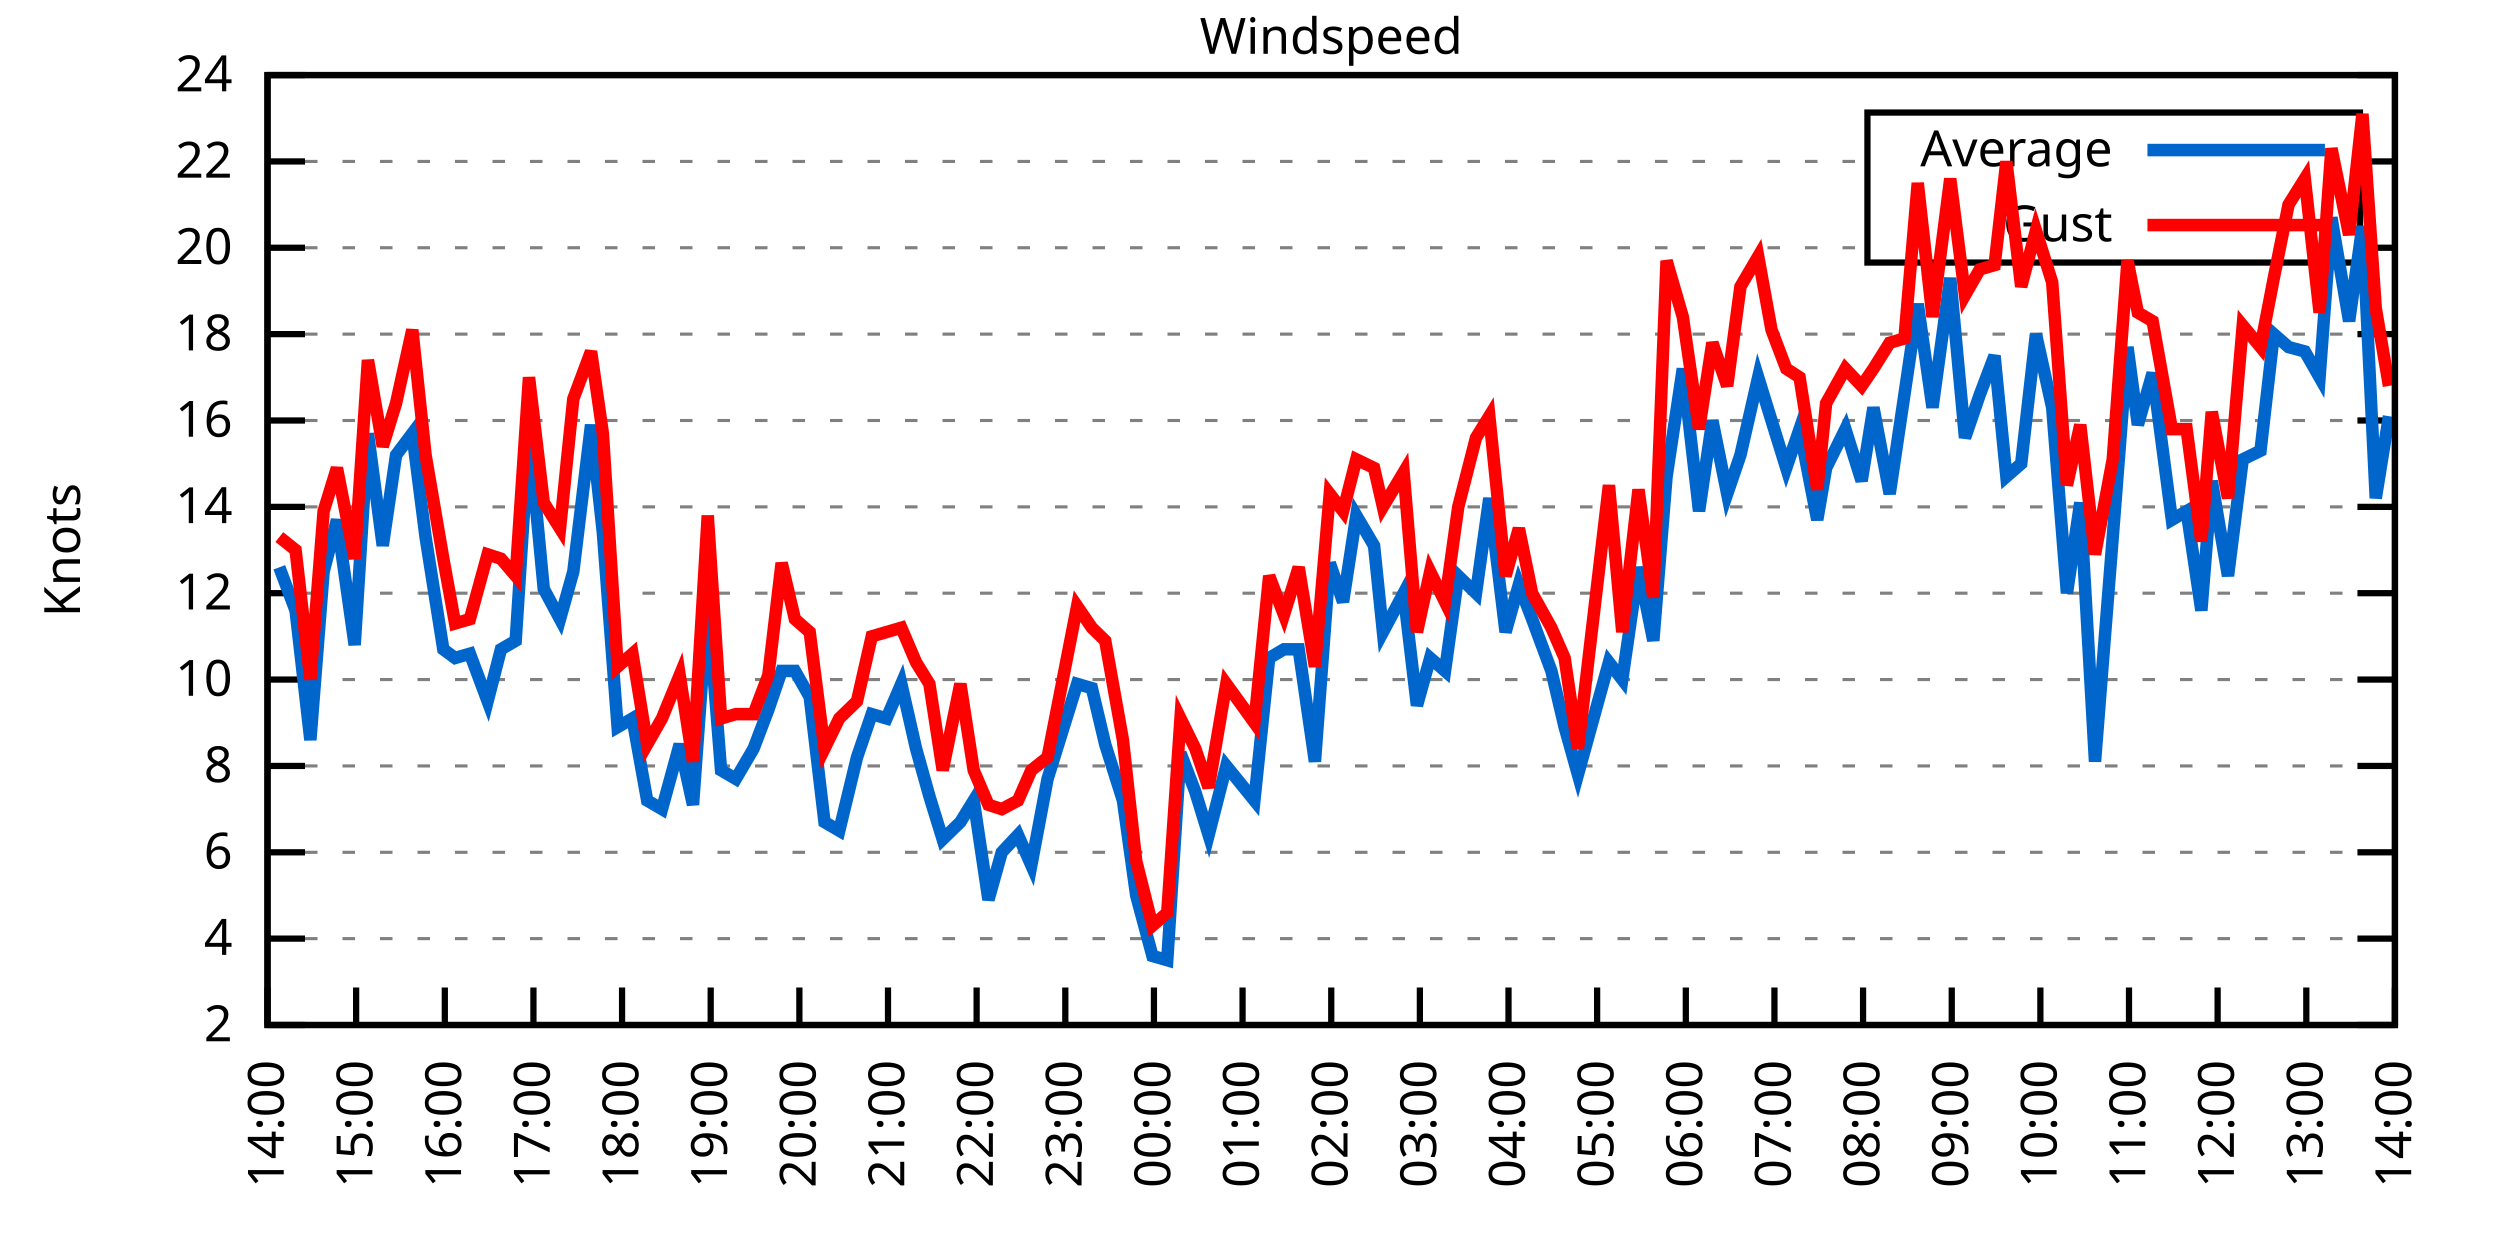
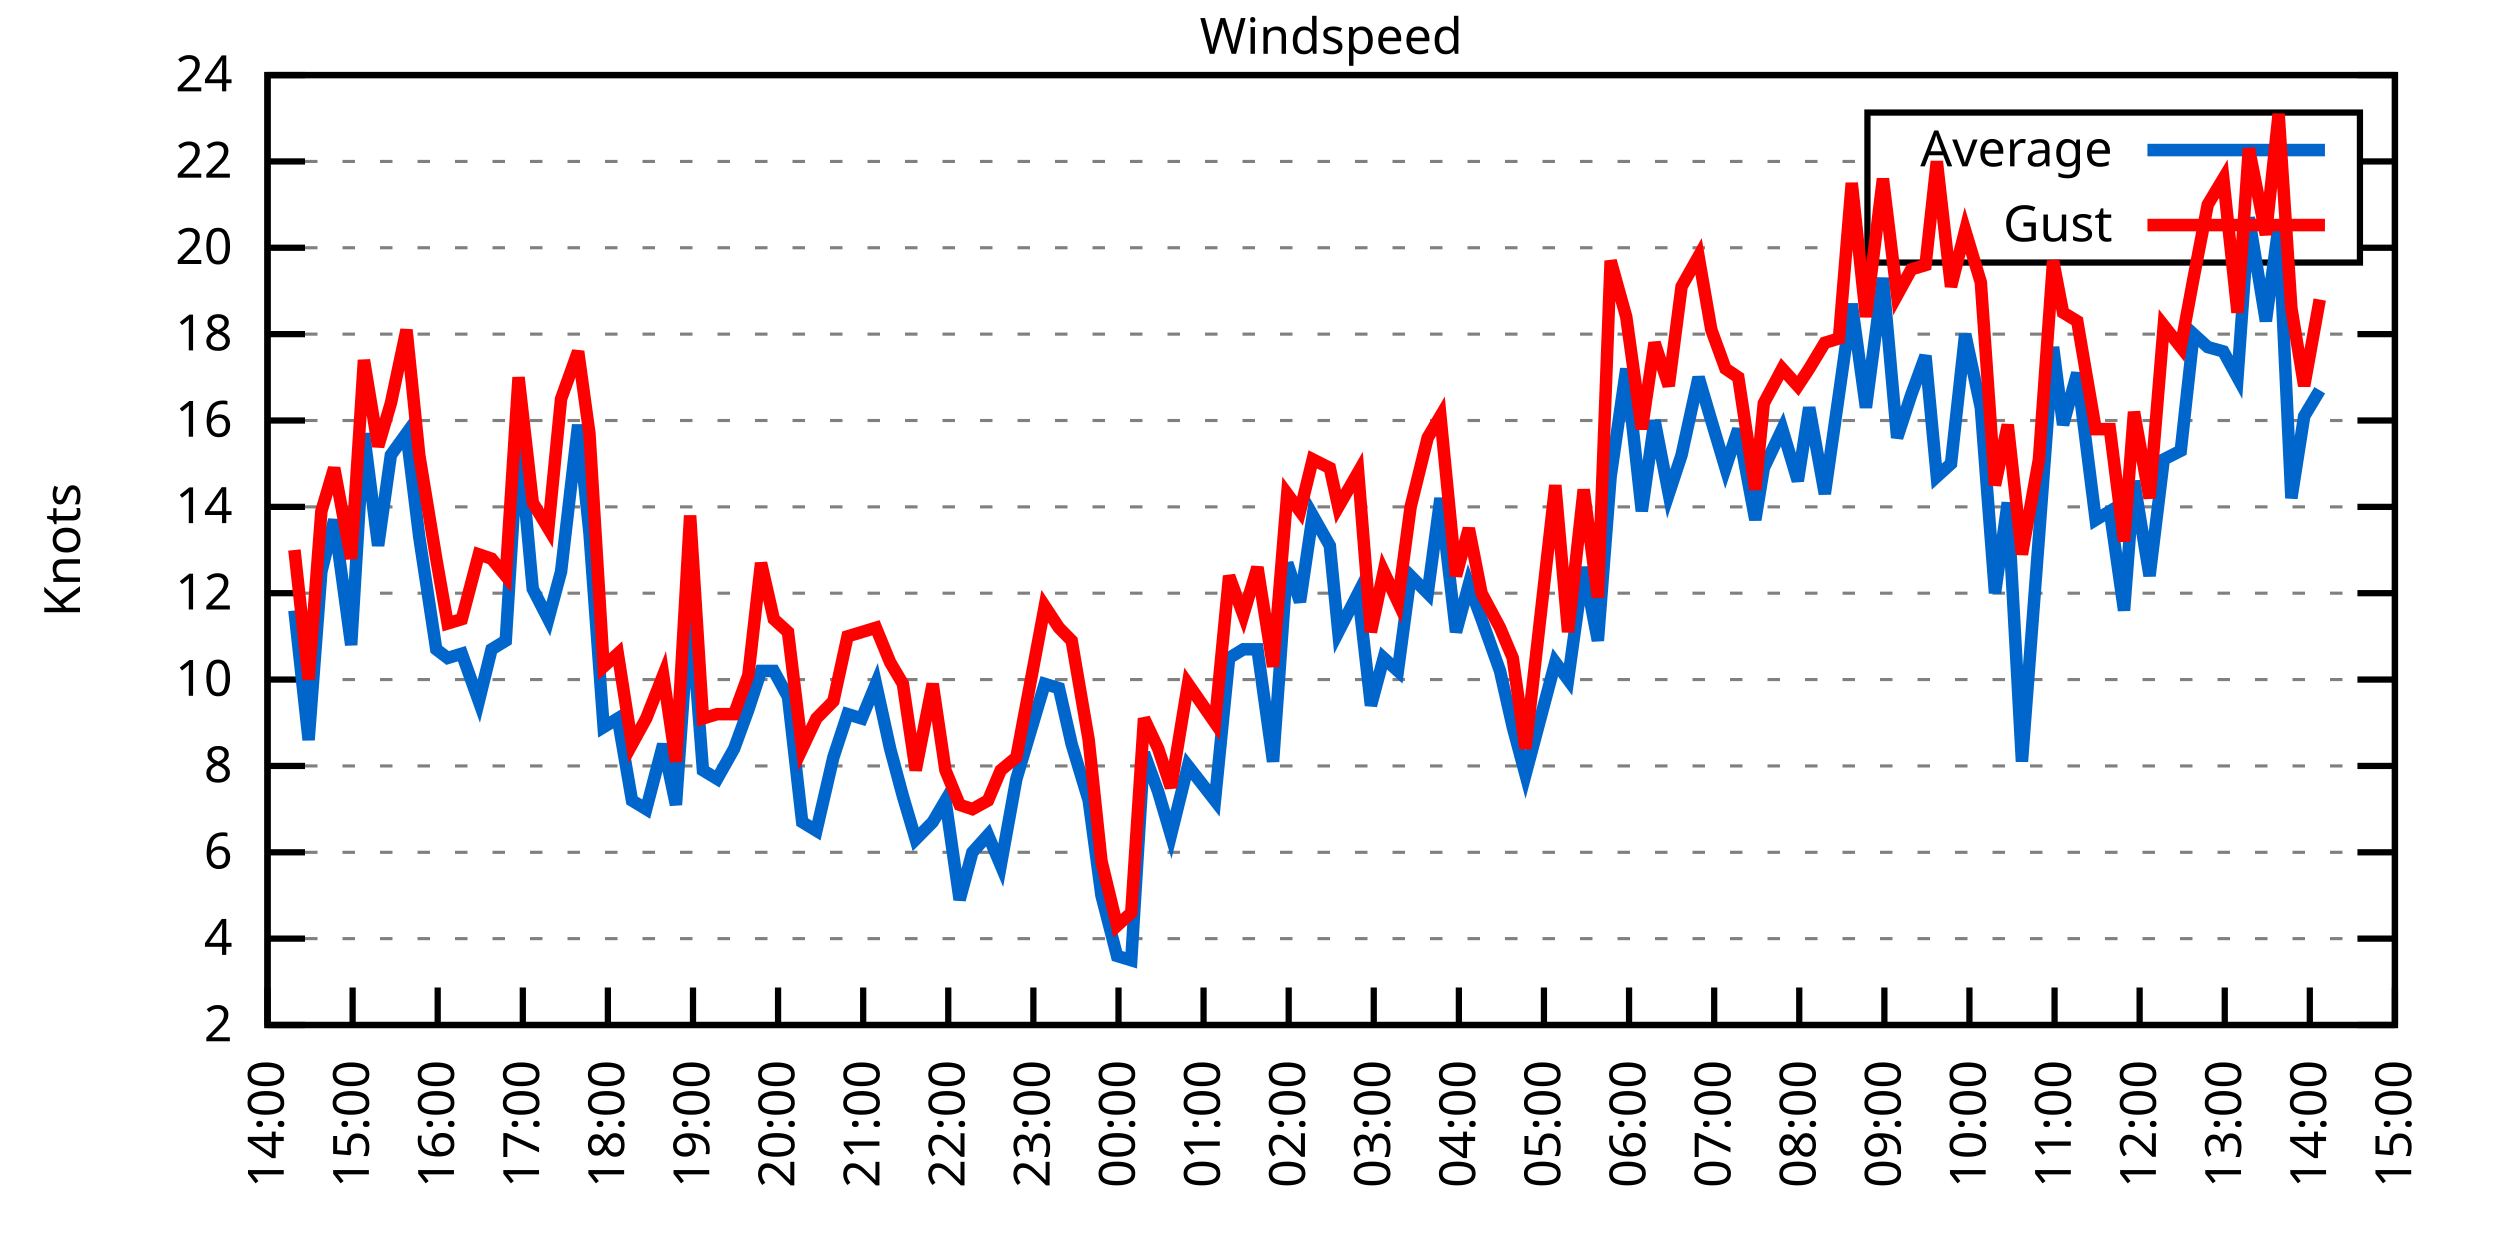
<svg xmlns="http://www.w3.org/2000/svg" xmlns:xlink="http://www.w3.org/1999/xlink" width="400" height="200" viewBox="0 0 400 200">
  <g id="gnuplot_canvas">
    <rect x="0" y="0" width="400" height="200" fill="none" />
    <defs>
      <circle id="gpDot" r="0.5" stroke-width="0.5" stroke="currentColor" />
      <path id="gpPt0" stroke-width="0.333" stroke="currentColor" d="M-1,0 h2 M0,-1 v2" />
      <path id="gpPt1" stroke-width="0.333" stroke="currentColor" d="M-1,-1 L1,1 M1,-1 L-1,1" />
      <path id="gpPt2" stroke-width="0.333" stroke="currentColor" d="M-1,0 L1,0 M0,-1 L0,1 M-1,-1 L1,1 M-1,1 L1,-1" />
      <rect id="gpPt3" stroke-width="0.333" stroke="currentColor" x="-1" y="-1" width="2" height="2" />
      <rect id="gpPt4" stroke-width="0.333" stroke="currentColor" fill="currentColor" x="-1" y="-1" width="2" height="2" />
      <circle id="gpPt5" stroke-width="0.333" stroke="currentColor" cx="0" cy="0" r="1" />
      <use xlink:href="#gpPt5" id="gpPt6" fill="currentColor" stroke="none" />
      <path id="gpPt7" stroke-width="0.333" stroke="currentColor" d="M0,-1.33 L-1.33,0.67 L1.33,0.67 z" />
      <use xlink:href="#gpPt7" id="gpPt8" fill="currentColor" stroke="none" />
      <use xlink:href="#gpPt7" id="gpPt9" stroke="currentColor" transform="rotate(180)" />
      <use xlink:href="#gpPt9" id="gpPt10" fill="currentColor" stroke="none" />
      <use xlink:href="#gpPt3" id="gpPt11" stroke="currentColor" transform="rotate(45)" />
      <use xlink:href="#gpPt11" id="gpPt12" fill="currentColor" stroke="none" />
      <path id="gpPt13" stroke-width="0.333" stroke="currentColor" d="M0,1.330 L1.265,0.411 L0.782,-1.067 L-0.782,-1.076 L-1.265,0.411 z" />
      <use xlink:href="#gpPt13" id="gpPt14" fill="currentColor" stroke="none" />
      <filter id="textbox" filterUnits="objectBoundingBox" x="0" y="0" height="1" width="1">
        <feFlood flood-color="white" flood-opacity="1" result="bgnd" />
        <feComposite in="SourceGraphic" in2="bgnd" operator="atop" />
      </filter>
      <filter id="greybox" filterUnits="objectBoundingBox" x="0" y="0" height="1" width="1">
        <feFlood flood-color="lightgrey" flood-opacity="1" result="grey" />
        <feComposite in="SourceGraphic" in2="grey" operator="atop" />
      </filter>
    </defs>
    <g fill="none" color="white" stroke="currentColor" stroke-width="1.00" stroke-linecap="butt" stroke-linejoin="miter">
</g>
    <g fill="none" color="black" stroke="currentColor" stroke-width="1.00" stroke-linecap="butt" stroke-linejoin="miter">
      <g stroke="none" shape-rendering="crispEdges">
        <polygon fill="rgb(255, 255, 255)" points="42.80,164.00 383.18,164.00 383.18,12.02 42.80,12.02 " />
      </g>
    </g>
    <g fill="none" color="black" stroke="currentColor" stroke-width="1.00" stroke-linecap="butt" stroke-linejoin="miter">
</g>
    <g fill="none" color="black" stroke="black" stroke-width="0.50" stroke-linecap="butt" stroke-linejoin="miter">
</g>
    <g fill="none" color="gray" stroke="currentColor" stroke-width="0.50" stroke-linecap="butt" stroke-linejoin="miter">
      <path stroke="gray" stroke-dasharray="2,4" class="gridline" d="M42.80,164.00 L383.19,164.00  " />
    </g>
    <g fill="none" color="gray" stroke="gray" stroke-width="1.00" stroke-linecap="butt" stroke-linejoin="miter">
</g>
    <g fill="none" color="black" stroke="currentColor" stroke-width="1.00" stroke-linecap="butt" stroke-linejoin="miter">
      <path stroke="black" d="M42.80,164.00 L48.80,164.00 M383.19,164.00 L377.19,164.00  " />
      <g transform="translate(37.20,166.60)" stroke="none" fill="black" font-family="Sans" font-size="8.00" text-anchor="end">
        <text>
          <tspan font-family="Sans"> 2</tspan>
        </text>
      </g>
    </g>
    <g fill="none" color="black" stroke="currentColor" stroke-width="1.00" stroke-linecap="butt" stroke-linejoin="miter">
</g>
    <g fill="none" color="black" stroke="black" stroke-width="0.50" stroke-linecap="butt" stroke-linejoin="miter">
</g>
    <g fill="none" color="gray" stroke="currentColor" stroke-width="0.50" stroke-linecap="butt" stroke-linejoin="miter">
      <path stroke="gray" stroke-dasharray="2,4" class="gridline" d="M42.80,150.18 L383.19,150.18  " />
    </g>
    <g fill="none" color="gray" stroke="gray" stroke-width="1.00" stroke-linecap="butt" stroke-linejoin="miter">
</g>
    <g fill="none" color="black" stroke="currentColor" stroke-width="1.00" stroke-linecap="butt" stroke-linejoin="miter">
      <path stroke="black" d="M42.80,150.18 L48.80,150.18 M383.19,150.18 L377.19,150.18  " />
      <g transform="translate(37.20,152.78)" stroke="none" fill="black" font-family="Sans" font-size="8.00" text-anchor="end">
        <text>
          <tspan font-family="Sans"> 4</tspan>
        </text>
      </g>
    </g>
    <g fill="none" color="black" stroke="currentColor" stroke-width="1.00" stroke-linecap="butt" stroke-linejoin="miter">
</g>
    <g fill="none" color="black" stroke="black" stroke-width="0.50" stroke-linecap="butt" stroke-linejoin="miter">
</g>
    <g fill="none" color="gray" stroke="currentColor" stroke-width="0.50" stroke-linecap="butt" stroke-linejoin="miter">
      <path stroke="gray" stroke-dasharray="2,4" class="gridline" d="M42.80,136.37 L383.19,136.37  " />
    </g>
    <g fill="none" color="gray" stroke="gray" stroke-width="1.00" stroke-linecap="butt" stroke-linejoin="miter">
</g>
    <g fill="none" color="black" stroke="currentColor" stroke-width="1.00" stroke-linecap="butt" stroke-linejoin="miter">
      <path stroke="black" d="M42.80,136.37 L48.80,136.37 M383.19,136.37 L377.19,136.37  " />
      <g transform="translate(37.20,138.97)" stroke="none" fill="black" font-family="Sans" font-size="8.00" text-anchor="end">
        <text>
          <tspan font-family="Sans"> 6</tspan>
        </text>
      </g>
    </g>
    <g fill="none" color="black" stroke="currentColor" stroke-width="1.00" stroke-linecap="butt" stroke-linejoin="miter">
</g>
    <g fill="none" color="black" stroke="black" stroke-width="0.50" stroke-linecap="butt" stroke-linejoin="miter">
</g>
    <g fill="none" color="gray" stroke="currentColor" stroke-width="0.50" stroke-linecap="butt" stroke-linejoin="miter">
      <path stroke="gray" stroke-dasharray="2,4" class="gridline" d="M42.80,122.55 L383.19,122.55  " />
    </g>
    <g fill="none" color="gray" stroke="gray" stroke-width="1.00" stroke-linecap="butt" stroke-linejoin="miter">
</g>
    <g fill="none" color="black" stroke="currentColor" stroke-width="1.00" stroke-linecap="butt" stroke-linejoin="miter">
      <path stroke="black" d="M42.80,122.55 L48.80,122.55 M383.19,122.55 L377.19,122.55  " />
      <g transform="translate(37.20,125.15)" stroke="none" fill="black" font-family="Sans" font-size="8.00" text-anchor="end">
        <text>
          <tspan font-family="Sans"> 8</tspan>
        </text>
      </g>
    </g>
    <g fill="none" color="black" stroke="currentColor" stroke-width="1.00" stroke-linecap="butt" stroke-linejoin="miter">
</g>
    <g fill="none" color="black" stroke="black" stroke-width="0.50" stroke-linecap="butt" stroke-linejoin="miter">
</g>
    <g fill="none" color="gray" stroke="currentColor" stroke-width="0.50" stroke-linecap="butt" stroke-linejoin="miter">
      <path stroke="gray" stroke-dasharray="2,4" class="gridline" d="M42.80,108.73 L383.19,108.73  " />
    </g>
    <g fill="none" color="gray" stroke="gray" stroke-width="1.00" stroke-linecap="butt" stroke-linejoin="miter">
</g>
    <g fill="none" color="black" stroke="currentColor" stroke-width="1.00" stroke-linecap="butt" stroke-linejoin="miter">
      <path stroke="black" d="M42.80,108.73 L48.80,108.73 M383.19,108.73 L377.19,108.73  " />
      <g transform="translate(37.20,111.33)" stroke="none" fill="black" font-family="Sans" font-size="8.00" text-anchor="end">
        <text>
          <tspan font-family="Sans"> 10</tspan>
        </text>
      </g>
    </g>
    <g fill="none" color="black" stroke="currentColor" stroke-width="1.00" stroke-linecap="butt" stroke-linejoin="miter">
</g>
    <g fill="none" color="black" stroke="black" stroke-width="0.50" stroke-linecap="butt" stroke-linejoin="miter">
</g>
    <g fill="none" color="gray" stroke="currentColor" stroke-width="0.50" stroke-linecap="butt" stroke-linejoin="miter">
      <path stroke="gray" stroke-dasharray="2,4" class="gridline" d="M42.80,94.91 L383.19,94.91  " />
    </g>
    <g fill="none" color="gray" stroke="gray" stroke-width="1.00" stroke-linecap="butt" stroke-linejoin="miter">
</g>
    <g fill="none" color="black" stroke="currentColor" stroke-width="1.00" stroke-linecap="butt" stroke-linejoin="miter">
      <path stroke="black" d="M42.80,94.91 L48.80,94.91 M383.19,94.91 L377.19,94.91  " />
      <g transform="translate(37.20,97.51)" stroke="none" fill="black" font-family="Sans" font-size="8.00" text-anchor="end">
        <text>
          <tspan font-family="Sans"> 12</tspan>
        </text>
      </g>
    </g>
    <g fill="none" color="black" stroke="currentColor" stroke-width="1.00" stroke-linecap="butt" stroke-linejoin="miter">
</g>
    <g fill="none" color="black" stroke="black" stroke-width="0.50" stroke-linecap="butt" stroke-linejoin="miter">
</g>
    <g fill="none" color="gray" stroke="currentColor" stroke-width="0.50" stroke-linecap="butt" stroke-linejoin="miter">
      <path stroke="gray" stroke-dasharray="2,4" class="gridline" d="M42.80,81.10 L383.19,81.10  " />
    </g>
    <g fill="none" color="gray" stroke="gray" stroke-width="1.00" stroke-linecap="butt" stroke-linejoin="miter">
</g>
    <g fill="none" color="black" stroke="currentColor" stroke-width="1.00" stroke-linecap="butt" stroke-linejoin="miter">
      <path stroke="black" d="M42.80,81.10 L48.80,81.10 M383.19,81.10 L377.19,81.10  " />
      <g transform="translate(37.20,83.70)" stroke="none" fill="black" font-family="Sans" font-size="8.00" text-anchor="end">
        <text>
          <tspan font-family="Sans"> 14</tspan>
        </text>
      </g>
    </g>
    <g fill="none" color="black" stroke="currentColor" stroke-width="1.00" stroke-linecap="butt" stroke-linejoin="miter">
</g>
    <g fill="none" color="black" stroke="black" stroke-width="0.50" stroke-linecap="butt" stroke-linejoin="miter">
</g>
    <g fill="none" color="gray" stroke="currentColor" stroke-width="0.50" stroke-linecap="butt" stroke-linejoin="miter">
      <path stroke="gray" stroke-dasharray="2,4" class="gridline" d="M42.80,67.28 L383.19,67.28  " />
    </g>
    <g fill="none" color="gray" stroke="gray" stroke-width="1.00" stroke-linecap="butt" stroke-linejoin="miter">
</g>
    <g fill="none" color="black" stroke="currentColor" stroke-width="1.00" stroke-linecap="butt" stroke-linejoin="miter">
      <path stroke="black" d="M42.80,67.28 L48.80,67.28 M383.19,67.28 L377.19,67.28  " />
      <g transform="translate(37.20,69.88)" stroke="none" fill="black" font-family="Sans" font-size="8.00" text-anchor="end">
        <text>
          <tspan font-family="Sans"> 16</tspan>
        </text>
      </g>
    </g>
    <g fill="none" color="black" stroke="currentColor" stroke-width="1.00" stroke-linecap="butt" stroke-linejoin="miter">
</g>
    <g fill="none" color="black" stroke="black" stroke-width="0.50" stroke-linecap="butt" stroke-linejoin="miter">
</g>
    <g fill="none" color="gray" stroke="currentColor" stroke-width="0.50" stroke-linecap="butt" stroke-linejoin="miter">
      <path stroke="gray" stroke-dasharray="2,4" class="gridline" d="M42.80,53.46 L383.19,53.46  " />
    </g>
    <g fill="none" color="gray" stroke="gray" stroke-width="1.00" stroke-linecap="butt" stroke-linejoin="miter">
</g>
    <g fill="none" color="black" stroke="currentColor" stroke-width="1.00" stroke-linecap="butt" stroke-linejoin="miter">
      <path stroke="black" d="M42.80,53.46 L48.80,53.46 M383.19,53.46 L377.19,53.46  " />
      <g transform="translate(37.20,56.06)" stroke="none" fill="black" font-family="Sans" font-size="8.00" text-anchor="end">
        <text>
          <tspan font-family="Sans"> 18</tspan>
        </text>
      </g>
    </g>
    <g fill="none" color="black" stroke="currentColor" stroke-width="1.00" stroke-linecap="butt" stroke-linejoin="miter">
</g>
    <g fill="none" color="black" stroke="black" stroke-width="0.50" stroke-linecap="butt" stroke-linejoin="miter">
</g>
    <g fill="none" color="gray" stroke="currentColor" stroke-width="0.50" stroke-linecap="butt" stroke-linejoin="miter">
      <path stroke="gray" stroke-dasharray="2,4" class="gridline" d="M42.80,39.64 L298.79,39.64 M377.59,39.64 L383.19,39.64  " />
    </g>
    <g fill="none" color="gray" stroke="gray" stroke-width="1.00" stroke-linecap="butt" stroke-linejoin="miter">
</g>
    <g fill="none" color="black" stroke="currentColor" stroke-width="1.00" stroke-linecap="butt" stroke-linejoin="miter">
      <path stroke="black" d="M42.80,39.64 L48.80,39.64 M383.19,39.64 L377.19,39.64  " />
      <g transform="translate(37.20,42.24)" stroke="none" fill="black" font-family="Sans" font-size="8.00" text-anchor="end">
        <text>
          <tspan font-family="Sans"> 20</tspan>
        </text>
      </g>
    </g>
    <g fill="none" color="black" stroke="currentColor" stroke-width="1.00" stroke-linecap="butt" stroke-linejoin="miter">
</g>
    <g fill="none" color="black" stroke="black" stroke-width="0.50" stroke-linecap="butt" stroke-linejoin="miter">
</g>
    <g fill="none" color="gray" stroke="currentColor" stroke-width="0.50" stroke-linecap="butt" stroke-linejoin="miter">
      <path stroke="gray" stroke-dasharray="2,4" class="gridline" d="M42.80,25.83 L298.79,25.83 M377.59,25.83 L383.19,25.83  " />
    </g>
    <g fill="none" color="gray" stroke="gray" stroke-width="1.00" stroke-linecap="butt" stroke-linejoin="miter">
</g>
    <g fill="none" color="black" stroke="currentColor" stroke-width="1.00" stroke-linecap="butt" stroke-linejoin="miter">
      <path stroke="black" d="M42.80,25.83 L48.80,25.83 M383.19,25.83 L377.19,25.83  " />
      <g transform="translate(37.20,28.43)" stroke="none" fill="black" font-family="Sans" font-size="8.00" text-anchor="end">
        <text>
          <tspan font-family="Sans"> 22</tspan>
        </text>
      </g>
    </g>
    <g fill="none" color="black" stroke="currentColor" stroke-width="1.00" stroke-linecap="butt" stroke-linejoin="miter">
</g>
    <g fill="none" color="black" stroke="black" stroke-width="0.50" stroke-linecap="butt" stroke-linejoin="miter">
</g>
    <g fill="none" color="gray" stroke="currentColor" stroke-width="0.50" stroke-linecap="butt" stroke-linejoin="miter">
      <path stroke="gray" stroke-dasharray="2,4" class="gridline" d="M42.80,12.01 L383.19,12.01  " />
    </g>
    <g fill="none" color="gray" stroke="gray" stroke-width="1.00" stroke-linecap="butt" stroke-linejoin="miter">
</g>
    <g fill="none" color="black" stroke="currentColor" stroke-width="1.00" stroke-linecap="butt" stroke-linejoin="miter">
      <path stroke="black" d="M42.80,12.01 L48.80,12.01 M383.19,12.01 L377.19,12.01  " />
      <g transform="translate(37.20,14.61)" stroke="none" fill="black" font-family="Sans" font-size="8.00" text-anchor="end">
        <text>
          <tspan font-family="Sans"> 24</tspan>
        </text>
      </g>
    </g>
    <g fill="none" color="black" stroke="currentColor" stroke-width="1.00" stroke-linecap="butt" stroke-linejoin="miter">
      <path stroke="black" d="M42.80,164.00 L42.80,158.00  " />
      <g transform="translate(45.40,169.60) rotate(270.00)" stroke="none" fill="black" font-family="Sans" font-size="8.00" text-anchor="end">
        <text>
          <tspan font-family="Sans">14:00</tspan>
        </text>
      </g>
    </g>
    <g fill="none" color="black" stroke="currentColor" stroke-width="1.00" stroke-linecap="butt" stroke-linejoin="miter">
-       <path stroke="black" d="M56.98,164.00 L56.98,158.00  " />
-       <g transform="translate(59.58,169.60) rotate(270.00)" stroke="none" fill="black" font-family="Sans" font-size="8.00" text-anchor="end">
+       <path stroke="black" d="M56.42,164.00 L56.42,158.00  " />
+       <g transform="translate(59.02,169.60) rotate(270.00)" stroke="none" fill="black" font-family="Sans" font-size="8.00" text-anchor="end">
        <text>
          <tspan font-family="Sans">15:00</tspan>
        </text>
      </g>
    </g>
    <g fill="none" color="black" stroke="currentColor" stroke-width="1.00" stroke-linecap="butt" stroke-linejoin="miter">
-       <path stroke="black" d="M71.17,164.00 L71.17,158.00  " />
-       <g transform="translate(73.77,169.60) rotate(270.00)" stroke="none" fill="black" font-family="Sans" font-size="8.00" text-anchor="end">
+       <path stroke="black" d="M70.03,164.00 L70.03,158.00  " />
+       <g transform="translate(72.63,169.60) rotate(270.00)" stroke="none" fill="black" font-family="Sans" font-size="8.00" text-anchor="end">
        <text>
          <tspan font-family="Sans">16:00</tspan>
        </text>
      </g>
    </g>
    <g fill="none" color="black" stroke="currentColor" stroke-width="1.00" stroke-linecap="butt" stroke-linejoin="miter">
-       <path stroke="black" d="M85.35,164.00 L85.35,158.00  " />
-       <g transform="translate(87.95,169.60) rotate(270.00)" stroke="none" fill="black" font-family="Sans" font-size="8.00" text-anchor="end">
+       <path stroke="black" d="M83.65,164.00 L83.65,158.00  " />
+       <g transform="translate(86.25,169.60) rotate(270.00)" stroke="none" fill="black" font-family="Sans" font-size="8.00" text-anchor="end">
        <text>
          <tspan font-family="Sans">17:00</tspan>
        </text>
      </g>
    </g>
    <g fill="none" color="black" stroke="currentColor" stroke-width="1.00" stroke-linecap="butt" stroke-linejoin="miter">
-       <path stroke="black" d="M99.53,164.00 L99.53,158.00  " />
-       <g transform="translate(102.13,169.60) rotate(270.00)" stroke="none" fill="black" font-family="Sans" font-size="8.00" text-anchor="end">
+       <path stroke="black" d="M97.26,164.00 L97.26,158.00  " />
+       <g transform="translate(99.86,169.60) rotate(270.00)" stroke="none" fill="black" font-family="Sans" font-size="8.00" text-anchor="end">
        <text>
          <tspan font-family="Sans">18:00</tspan>
        </text>
      </g>
    </g>
    <g fill="none" color="black" stroke="currentColor" stroke-width="1.00" stroke-linecap="butt" stroke-linejoin="miter">
-       <path stroke="black" d="M113.71,164.00 L113.71,158.00  " />
-       <g transform="translate(116.31,169.60) rotate(270.00)" stroke="none" fill="black" font-family="Sans" font-size="8.00" text-anchor="end">
+       <path stroke="black" d="M110.88,164.00 L110.88,158.00  " />
+       <g transform="translate(113.48,169.60) rotate(270.00)" stroke="none" fill="black" font-family="Sans" font-size="8.00" text-anchor="end">
        <text>
          <tspan font-family="Sans">19:00</tspan>
        </text>
      </g>
    </g>
    <g fill="none" color="black" stroke="currentColor" stroke-width="1.00" stroke-linecap="butt" stroke-linejoin="miter">
-       <path stroke="black" d="M127.90,164.00 L127.90,158.00  " />
-       <g transform="translate(130.50,169.60) rotate(270.00)" stroke="none" fill="black" font-family="Sans" font-size="8.00" text-anchor="end">
+       <path stroke="black" d="M124.49,164.00 L124.49,158.00  " />
+       <g transform="translate(127.09,169.60) rotate(270.00)" stroke="none" fill="black" font-family="Sans" font-size="8.00" text-anchor="end">
        <text>
          <tspan font-family="Sans">20:00</tspan>
        </text>
      </g>
    </g>
    <g fill="none" color="black" stroke="currentColor" stroke-width="1.00" stroke-linecap="butt" stroke-linejoin="miter">
-       <path stroke="black" d="M142.08,164.00 L142.08,158.00  " />
-       <g transform="translate(144.68,169.60) rotate(270.00)" stroke="none" fill="black" font-family="Sans" font-size="8.00" text-anchor="end">
+       <path stroke="black" d="M138.11,164.00 L138.11,158.00  " />
+       <g transform="translate(140.71,169.60) rotate(270.00)" stroke="none" fill="black" font-family="Sans" font-size="8.00" text-anchor="end">
        <text>
          <tspan font-family="Sans">21:00</tspan>
        </text>
      </g>
    </g>
    <g fill="none" color="black" stroke="currentColor" stroke-width="1.00" stroke-linecap="butt" stroke-linejoin="miter">
-       <path stroke="black" d="M156.26,164.00 L156.26,158.00  " />
-       <g transform="translate(158.86,169.60) rotate(270.00)" stroke="none" fill="black" font-family="Sans" font-size="8.00" text-anchor="end">
+       <path stroke="black" d="M151.72,164.00 L151.72,158.00  " />
+       <g transform="translate(154.32,169.60) rotate(270.00)" stroke="none" fill="black" font-family="Sans" font-size="8.00" text-anchor="end">
        <text>
          <tspan font-family="Sans">22:00</tspan>
        </text>
      </g>
    </g>
    <g fill="none" color="black" stroke="currentColor" stroke-width="1.00" stroke-linecap="butt" stroke-linejoin="miter">
-       <path stroke="black" d="M170.45,164.00 L170.45,158.00  " />
-       <g transform="translate(173.05,169.60) rotate(270.00)" stroke="none" fill="black" font-family="Sans" font-size="8.00" text-anchor="end">
+       <path stroke="black" d="M165.34,164.00 L165.34,158.00  " />
+       <g transform="translate(167.94,169.60) rotate(270.00)" stroke="none" fill="black" font-family="Sans" font-size="8.00" text-anchor="end">
        <text>
          <tspan font-family="Sans">23:00</tspan>
        </text>
      </g>
    </g>
    <g fill="none" color="black" stroke="currentColor" stroke-width="1.00" stroke-linecap="butt" stroke-linejoin="miter">
-       <path stroke="black" d="M184.63,164.00 L184.63,158.00  " />
-       <g transform="translate(187.23,169.60) rotate(270.00)" stroke="none" fill="black" font-family="Sans" font-size="8.00" text-anchor="end">
+       <path stroke="black" d="M178.96,164.00 L178.96,158.00  " />
+       <g transform="translate(181.56,169.60) rotate(270.00)" stroke="none" fill="black" font-family="Sans" font-size="8.00" text-anchor="end">
        <text>
          <tspan font-family="Sans">00:00</tspan>
        </text>
      </g>
    </g>
    <g fill="none" color="black" stroke="currentColor" stroke-width="1.00" stroke-linecap="butt" stroke-linejoin="miter">
-       <path stroke="black" d="M198.81,164.00 L198.81,158.00  " />
-       <g transform="translate(201.41,169.60) rotate(270.00)" stroke="none" fill="black" font-family="Sans" font-size="8.00" text-anchor="end">
+       <path stroke="black" d="M192.57,164.00 L192.57,158.00  " />
+       <g transform="translate(195.17,169.60) rotate(270.00)" stroke="none" fill="black" font-family="Sans" font-size="8.00" text-anchor="end">
        <text>
          <tspan font-family="Sans">01:00</tspan>
        </text>
      </g>
    </g>
    <g fill="none" color="black" stroke="currentColor" stroke-width="1.00" stroke-linecap="butt" stroke-linejoin="miter">
-       <path stroke="black" d="M213.00,164.00 L213.00,158.00  " />
-       <g transform="translate(215.60,169.60) rotate(270.00)" stroke="none" fill="black" font-family="Sans" font-size="8.00" text-anchor="end">
+       <path stroke="black" d="M206.19,164.00 L206.19,158.00  " />
+       <g transform="translate(208.79,169.60) rotate(270.00)" stroke="none" fill="black" font-family="Sans" font-size="8.00" text-anchor="end">
        <text>
          <tspan font-family="Sans">02:00</tspan>
        </text>
      </g>
    </g>
    <g fill="none" color="black" stroke="currentColor" stroke-width="1.00" stroke-linecap="butt" stroke-linejoin="miter">
-       <path stroke="black" d="M227.18,164.00 L227.18,158.00  " />
-       <g transform="translate(229.78,169.60) rotate(270.00)" stroke="none" fill="black" font-family="Sans" font-size="8.00" text-anchor="end">
+       <path stroke="black" d="M219.80,164.00 L219.80,158.00  " />
+       <g transform="translate(222.40,169.60) rotate(270.00)" stroke="none" fill="black" font-family="Sans" font-size="8.00" text-anchor="end">
        <text>
          <tspan font-family="Sans">03:00</tspan>
        </text>
      </g>
    </g>
    <g fill="none" color="black" stroke="currentColor" stroke-width="1.00" stroke-linecap="butt" stroke-linejoin="miter">
-       <path stroke="black" d="M241.36,164.00 L241.36,158.00  " />
-       <g transform="translate(243.96,169.60) rotate(270.00)" stroke="none" fill="black" font-family="Sans" font-size="8.00" text-anchor="end">
+       <path stroke="black" d="M233.42,164.00 L233.42,158.00  " />
+       <g transform="translate(236.02,169.60) rotate(270.00)" stroke="none" fill="black" font-family="Sans" font-size="8.00" text-anchor="end">
        <text>
          <tspan font-family="Sans">04:00</tspan>
        </text>
      </g>
    </g>
    <g fill="none" color="black" stroke="currentColor" stroke-width="1.00" stroke-linecap="butt" stroke-linejoin="miter">
-       <path stroke="black" d="M255.54,164.00 L255.54,158.00  " />
-       <g transform="translate(258.14,169.60) rotate(270.00)" stroke="none" fill="black" font-family="Sans" font-size="8.00" text-anchor="end">
+       <path stroke="black" d="M247.03,164.00 L247.03,158.00  " />
+       <g transform="translate(249.63,169.60) rotate(270.00)" stroke="none" fill="black" font-family="Sans" font-size="8.00" text-anchor="end">
        <text>
          <tspan font-family="Sans">05:00</tspan>
        </text>
      </g>
    </g>
    <g fill="none" color="black" stroke="currentColor" stroke-width="1.00" stroke-linecap="butt" stroke-linejoin="miter">
-       <path stroke="black" d="M269.73,164.00 L269.73,158.00  " />
-       <g transform="translate(272.33,169.60) rotate(270.00)" stroke="none" fill="black" font-family="Sans" font-size="8.00" text-anchor="end">
+       <path stroke="black" d="M260.65,164.00 L260.65,158.00  " />
+       <g transform="translate(263.25,169.60) rotate(270.00)" stroke="none" fill="black" font-family="Sans" font-size="8.00" text-anchor="end">
        <text>
          <tspan font-family="Sans">06:00</tspan>
        </text>
      </g>
    </g>
    <g fill="none" color="black" stroke="currentColor" stroke-width="1.00" stroke-linecap="butt" stroke-linejoin="miter">
-       <path stroke="black" d="M283.91,164.00 L283.91,158.00  " />
-       <g transform="translate(286.51,169.60) rotate(270.00)" stroke="none" fill="black" font-family="Sans" font-size="8.00" text-anchor="end">
+       <path stroke="black" d="M274.27,164.00 L274.27,158.00  " />
+       <g transform="translate(276.87,169.60) rotate(270.00)" stroke="none" fill="black" font-family="Sans" font-size="8.00" text-anchor="end">
        <text>
          <tspan font-family="Sans">07:00</tspan>
        </text>
      </g>
    </g>
    <g fill="none" color="black" stroke="currentColor" stroke-width="1.00" stroke-linecap="butt" stroke-linejoin="miter">
-       <path stroke="black" d="M298.09,164.00 L298.09,158.00  " />
-       <g transform="translate(300.69,169.60) rotate(270.00)" stroke="none" fill="black" font-family="Sans" font-size="8.00" text-anchor="end">
+       <path stroke="black" d="M287.88,164.00 L287.88,158.00  " />
+       <g transform="translate(290.48,169.60) rotate(270.00)" stroke="none" fill="black" font-family="Sans" font-size="8.00" text-anchor="end">
        <text>
          <tspan font-family="Sans">08:00</tspan>
        </text>
      </g>
    </g>
    <g fill="none" color="black" stroke="currentColor" stroke-width="1.00" stroke-linecap="butt" stroke-linejoin="miter">
-       <path stroke="black" d="M312.28,164.00 L312.28,158.00  " />
-       <g transform="translate(314.88,169.60) rotate(270.00)" stroke="none" fill="black" font-family="Sans" font-size="8.00" text-anchor="end">
+       <path stroke="black" d="M301.50,164.00 L301.50,158.00  " />
+       <g transform="translate(304.10,169.60) rotate(270.00)" stroke="none" fill="black" font-family="Sans" font-size="8.00" text-anchor="end">
        <text>
          <tspan font-family="Sans">09:00</tspan>
        </text>
      </g>
    </g>
    <g fill="none" color="black" stroke="currentColor" stroke-width="1.00" stroke-linecap="butt" stroke-linejoin="miter">
-       <path stroke="black" d="M326.46,164.00 L326.46,158.00  " />
-       <g transform="translate(329.06,169.60) rotate(270.00)" stroke="none" fill="black" font-family="Sans" font-size="8.00" text-anchor="end">
+       <path stroke="black" d="M315.11,164.00 L315.11,158.00  " />
+       <g transform="translate(317.71,169.60) rotate(270.00)" stroke="none" fill="black" font-family="Sans" font-size="8.00" text-anchor="end">
        <text>
          <tspan font-family="Sans">10:00</tspan>
        </text>
      </g>
    </g>
    <g fill="none" color="black" stroke="currentColor" stroke-width="1.00" stroke-linecap="butt" stroke-linejoin="miter">
-       <path stroke="black" d="M340.64,164.00 L340.64,158.00  " />
-       <g transform="translate(343.24,169.60) rotate(270.00)" stroke="none" fill="black" font-family="Sans" font-size="8.00" text-anchor="end">
+       <path stroke="black" d="M328.73,164.00 L328.73,158.00  " />
+       <g transform="translate(331.33,169.60) rotate(270.00)" stroke="none" fill="black" font-family="Sans" font-size="8.00" text-anchor="end">
        <text>
          <tspan font-family="Sans">11:00</tspan>
        </text>
      </g>
    </g>
    <g fill="none" color="black" stroke="currentColor" stroke-width="1.00" stroke-linecap="butt" stroke-linejoin="miter">
-       <path stroke="black" d="M354.82,164.00 L354.82,158.00  " />
-       <g transform="translate(357.42,169.60) rotate(270.00)" stroke="none" fill="black" font-family="Sans" font-size="8.00" text-anchor="end">
+       <path stroke="black" d="M342.34,164.00 L342.34,158.00  " />
+       <g transform="translate(344.94,169.60) rotate(270.00)" stroke="none" fill="black" font-family="Sans" font-size="8.00" text-anchor="end">
        <text>
          <tspan font-family="Sans">12:00</tspan>
        </text>
      </g>
    </g>
    <g fill="none" color="black" stroke="currentColor" stroke-width="1.00" stroke-linecap="butt" stroke-linejoin="miter">
-       <path stroke="black" d="M369.01,164.00 L369.01,158.00  " />
-       <g transform="translate(371.61,169.60) rotate(270.00)" stroke="none" fill="black" font-family="Sans" font-size="8.00" text-anchor="end">
+       <path stroke="black" d="M355.96,164.00 L355.96,158.00  " />
+       <g transform="translate(358.56,169.60) rotate(270.00)" stroke="none" fill="black" font-family="Sans" font-size="8.00" text-anchor="end">
        <text>
          <tspan font-family="Sans">13:00</tspan>
+         </text>
+       </g>
+     </g>
+     <g fill="none" color="black" stroke="currentColor" stroke-width="1.00" stroke-linecap="butt" stroke-linejoin="miter">
+       <path stroke="black" d="M369.57,164.00 L369.57,158.00  " />
+       <g transform="translate(372.17,169.60) rotate(270.00)" stroke="none" fill="black" font-family="Sans" font-size="8.00" text-anchor="end">
+         <text>
+           <tspan font-family="Sans">14:00</tspan>
        </text>
      </g>
    </g>
    <g fill="none" color="black" stroke="currentColor" stroke-width="1.00" stroke-linecap="butt" stroke-linejoin="miter">
      <path stroke="black" d="M383.19,164.00 L383.19,158.00  " />
      <g transform="translate(385.79,169.60) rotate(270.00)" stroke="none" fill="black" font-family="Sans" font-size="8.00" text-anchor="end">
        <text>
-           <tspan font-family="Sans">14:00</tspan>
+           <tspan font-family="Sans">15:00</tspan>
        </text>
      </g>
    </g>
    <g fill="none" color="black" stroke="currentColor" stroke-width="1.00" stroke-linecap="butt" stroke-linejoin="miter">
</g>
    <g fill="none" color="black" stroke="currentColor" stroke-width="1.00" stroke-linecap="butt" stroke-linejoin="miter">
      <path stroke="black" d="M42.80,12.01 L42.80,164.00 L383.19,164.00 L383.19,12.01 L42.80,12.01 Z  " />
    </g>
    <g fill="none" color="black" stroke="currentColor" stroke-width="1.00" stroke-linecap="butt" stroke-linejoin="miter">
</g>
    <g fill="none" color="black" stroke="currentColor" stroke-width="1.00" stroke-linecap="butt" stroke-linejoin="miter">
      <path stroke="black" d="M298.79,42.01 L298.79,18.01 L377.59,18.01 L377.59,42.01 L298.79,42.01 Z  " />
    </g>
    <g id="Windspeed_plot_1">
      <g fill="none" color="white" stroke="black" stroke-width="2.00" stroke-linecap="butt" stroke-linejoin="miter">
</g>
      <g fill="none" color="black" stroke="currentColor" stroke-width="2.00" stroke-linecap="butt" stroke-linejoin="miter">
        <g transform="translate(337.99,26.61)" stroke="none" fill="black" font-family="Sans" font-size="8.00" text-anchor="end">
          <text>
            <tspan font-family="Sans">Average</tspan>
          </text>
        </g>
      </g>
      <g fill="none" color="black" stroke="currentColor" stroke-width="2.00" stroke-linecap="butt" stroke-linejoin="miter">
-         <path stroke="rgb(  0, 102, 204)" d="M343.59,24.01 L371.99,24.01 M44.69,90.77 L47.29,97.68 L49.66,118.40 L51.78,91.46 L53.91,83.17 L56.75,103.20   L58.87,69.35 L61.24,87.31 L63.37,72.81 L65.97,69.35 L68.09,85.93 L70.93,103.89 L72.82,105.28 L75.18,104.59   L78.02,112.19 L80.15,103.89 L82.51,102.51 L84.64,69.35 L87.00,94.22 L89.60,99.06 L91.73,91.46 L94.57,67.97   L96.46,85.24 L98.82,116.33 L101.19,114.95 L103.55,128.08 L105.91,129.46 L108.75,119.09 L110.88,128.77 L113.24,96.30   L115.37,123.24 L117.73,124.62 L120.57,119.78 L122.93,113.57 L125.06,107.35 L127.19,107.35 L129.55,111.49 L131.92,131.53   L134.28,132.91 L137.12,121.17 L139.48,114.26 L141.84,114.95 L144.21,109.42 L146.57,119.78 L148.70,127.38 L150.83,134.29   L153.66,131.53 L155.79,128.08 L158.15,143.96 L160.28,136.37 L162.88,133.60 L165.01,138.44 L167.61,124.62 L172.34,109.42   L174.70,110.11 L176.83,119.09 L179.67,128.08 L181.79,143.27 L184.39,152.95 L186.76,153.64 L188.88,120.48 L191.25,126.69   L193.38,133.60 L196.21,122.55 L200.70,128.08 L203.07,105.28 L205.43,103.89 L207.79,103.89 L210.39,121.86 L212.76,90.08   L214.89,96.30 L217.01,82.48 L219.85,87.31 L221.27,101.13 L224.58,94.91 L226.71,112.88 L228.83,105.28 L231.20,107.35   L233.32,92.15 L236.16,94.91 L238.29,79.71 L240.89,101.13 L243.02,93.53 L245.14,99.06 L248.22,107.35 L250.34,116.33   L252.47,123.93 L257.43,105.97 L259.56,108.73 L262.16,90.77 L264.53,102.51 L266.65,76.26 L269.25,58.99 L271.85,81.79   L273.98,67.28 L276.35,79.02 L278.47,72.81 L281.31,60.37 L283.44,67.28 L285.80,74.88 L287.93,68.66 L290.76,83.17   L292.18,74.88 L295.26,68.66 L297.86,76.95 L299.75,65.21 L302.35,79.02 L304.71,63.13 L306.84,48.63 L309.20,65.21   L312.04,44.48 L314.40,70.04 L316.77,63.13 L319.13,56.92 L321.02,76.26 L323.39,74.19 L325.75,53.46 L328.35,65.21   L330.71,94.91 L332.84,80.41 L335.20,121.86 L338.04,85.93 L340.40,55.53 L342.06,67.97 L344.42,59.68 L347.50,83.17   L349.86,81.79 L352.22,97.68 L353.88,76.95 L356.48,92.15 L358.84,73.50 L361.68,72.12 L363.81,53.46 L366.17,55.53   L368.77,56.23 L371.13,60.37 L373.03,34.81 L375.86,51.39 L377.99,36.19 L380.12,79.71 L382.24,66.59  " />
+         <path stroke="rgb(  0, 102, 204)" d="M343.59,24.01 L371.99,24.01 M47.11,97.68 L49.38,118.40 L51.42,91.46 L53.47,83.17 L56.19,103.20 L58.23,69.35   L60.50,87.31 L62.54,72.81 L65.04,69.35 L67.08,85.93 L69.80,103.89 L71.62,105.28 L73.89,104.59 L76.61,112.19   L78.65,103.89 L80.92,102.51 L82.97,69.35 L85.24,94.22 L87.73,99.06 L89.77,91.46 L92.50,67.97 L94.31,85.24   L96.58,116.33 L98.85,114.95 L101.12,128.08 L103.39,129.46 L106.11,119.09 L108.15,128.77 L110.42,96.30 L112.47,123.24   L114.74,124.62 L117.46,119.78 L119.73,113.57 L121.77,107.35 L123.81,107.35 L126.08,111.49 L128.35,131.53 L130.62,132.91   L133.34,121.17 L135.61,114.26 L137.88,114.95 L140.15,109.42 L142.42,119.78 L144.46,127.38 L146.51,134.29 L149.23,131.53   L151.27,128.08 L153.54,143.96 L155.58,136.37 L158.08,133.60 L160.12,138.44 L162.62,124.62 L167.16,109.42 L169.43,110.11   L171.47,119.09 L174.19,128.08 L176.23,143.27 L178.73,152.95 L181.00,153.64 L183.04,120.48 L185.31,126.69 L187.35,133.60   L190.08,122.55 L194.39,128.08 L196.66,105.28 L198.93,103.89 L201.19,103.89 L203.69,121.86 L205.96,90.08 L208.00,96.30   L210.04,82.48 L212.77,87.31 L214.13,101.13 L217.31,94.91 L219.35,112.88 L221.39,105.28 L223.66,107.35 L225.70,92.15   L228.43,94.91 L230.47,79.71 L232.96,101.13 L235.01,93.53 L237.05,99.06 L240.00,107.35 L242.04,116.33 L244.08,123.93   L248.85,105.97 L250.89,108.73 L253.39,90.77 L255.66,102.51 L257.70,76.26 L260.20,58.99 L262.69,81.79 L264.73,67.28   L267.00,79.02 L269.05,72.81 L271.77,60.37 L273.81,67.28 L276.08,74.88 L278.12,68.66 L280.85,83.17 L282.21,74.88   L285.16,68.66 L287.65,76.95 L289.47,65.21 L291.97,79.02 L294.23,63.13 L296.28,48.63 L298.55,65.21 L301.27,44.48   L303.54,70.04 L305.81,63.13 L308.08,56.92 L309.89,76.26 L312.16,74.19 L314.43,53.46 L316.93,65.21 L319.20,94.91   L321.24,80.41 L323.51,121.86 L326.23,85.93 L328.50,55.53 L330.09,67.97 L332.36,59.68 L335.31,83.17 L337.58,81.79   L339.85,97.68 L341.44,76.95 L343.93,92.15 L346.20,73.50 L348.92,72.12 L350.97,53.46 L353.24,55.53 L355.73,56.23   L358.00,60.37 L359.82,34.81 L362.54,51.39 L364.58,36.19 L366.62,79.71 L368.67,66.59 L371.16,62.44  " />
      </g>
    </g>
    <g id="Windspeed_plot_2">
      <g fill="none" color="black" stroke="currentColor" stroke-width="2.00" stroke-linecap="butt" stroke-linejoin="miter">
        <g transform="translate(337.99,38.61)" stroke="none" fill="black" font-family="Sans" font-size="8.00" text-anchor="end">
          <text>
            <tspan font-family="Sans">Gust</tspan>
          </text>
        </g>
      </g>
      <g fill="none" color="black" stroke="currentColor" stroke-width="2.00" stroke-linecap="butt" stroke-linejoin="miter">
-         <path stroke="rgb(255,   0,   0)" d="M343.59,36.01 L371.99,36.01 M44.69,85.93 L47.29,88.00 L49.66,108.73 L51.78,81.79 L53.91,74.88 L56.75,89.39   L58.87,57.61 L61.24,71.42 L63.37,64.52 L65.97,52.77 L68.09,72.81 L70.93,89.39 L72.82,99.75 L75.18,99.06   L78.02,88.70 L80.15,89.39 L82.51,92.15 L84.64,60.37 L87.00,80.41 L89.60,84.55 L91.73,63.82 L94.57,56.23   L96.46,69.35 L98.82,106.66 L101.19,104.59 L103.55,119.09 L105.91,114.95 L108.75,108.04 L110.88,121.86 L113.24,82.48   L115.37,114.95 L117.73,114.26 L120.57,114.26 L122.93,108.04 L125.06,90.08 L127.19,99.06 L129.55,101.13 L131.92,119.78   L134.28,114.95 L137.12,112.19 L139.48,101.82 L141.84,101.13 L144.21,100.44 L146.57,105.97 L148.70,109.42 L150.83,123.24   L153.66,109.42 L155.79,123.24 L158.15,128.77 L160.28,129.46 L162.88,128.08 L165.01,123.24 L167.61,121.17 L172.34,96.99   L174.70,100.44 L176.83,102.51 L179.67,118.40 L181.79,137.75 L184.39,148.11 L186.76,146.04 L188.88,114.95 L191.25,119.78   L193.38,126.00 L196.21,109.42 L200.70,115.64 L203.07,92.15 L205.43,98.37 L207.79,90.77 L210.39,106.66 L212.76,79.02   L214.89,81.79 L217.01,73.50 L219.85,74.88 L221.27,81.10 L224.58,75.57 L226.71,101.13 L228.83,91.46 L231.20,96.30   L233.32,81.10 L236.16,70.04 L238.29,66.59 L240.89,92.15 L243.02,84.55 L245.14,94.91 L248.22,100.44 L250.34,105.28   L252.47,119.78 L257.43,77.64 L259.56,101.13 L262.16,78.33 L264.53,95.60 L266.65,41.72 L269.25,50.70 L271.85,68.66   L273.98,54.84 L276.35,61.75 L278.47,45.86 L281.31,41.03 L283.44,52.77 L285.80,58.99 L287.93,60.37 L290.76,78.33   L292.18,64.52 L295.26,58.99 L297.86,61.75 L299.75,58.99 L302.35,54.84 L304.71,54.15 L306.84,29.28 L309.20,50.70   L312.04,28.59 L314.40,47.24 L316.77,43.10 L319.13,42.41 L321.02,25.83 L323.39,45.86 L325.75,36.88 L328.35,45.17   L330.71,77.64 L332.84,67.97 L335.20,88.70 L338.04,73.50 L340.40,41.72 L342.06,50.01 L344.42,51.39 L347.50,68.66   L349.86,68.66 L352.22,86.62 L353.88,65.90 L356.48,79.71 L358.84,52.08 L361.68,55.53 L363.81,44.48 L366.17,32.74   L368.77,28.59 L371.13,50.01 L373.03,23.75 L375.86,37.57 L377.99,18.23 L380.12,49.32 L382.24,61.75  " />
+         <path stroke="rgb(255,   0,   0)" d="M343.59,36.01 L371.99,36.01 M47.11,88.00 L49.38,108.73 L51.42,81.79 L53.47,74.88 L56.19,89.39 L58.23,57.61   L60.50,71.42 L62.54,64.52 L65.04,52.77 L67.08,72.81 L69.80,89.39 L71.62,99.75 L73.89,99.06 L76.61,88.70   L78.65,89.39 L80.92,92.15 L82.97,60.37 L85.24,80.41 L87.73,84.55 L89.77,63.82 L92.50,56.23 L94.31,69.35   L96.58,106.66 L98.85,104.59 L101.12,119.09 L103.39,114.95 L106.11,108.04 L108.15,121.86 L110.42,82.48 L112.47,114.95   L114.74,114.26 L117.46,114.26 L119.73,108.04 L121.77,90.08 L123.81,99.06 L126.08,101.13 L128.35,119.78 L130.62,114.95   L133.34,112.19 L135.61,101.82 L137.88,101.13 L140.15,100.44 L142.42,105.97 L144.46,109.42 L146.51,123.24 L149.23,109.42   L151.27,123.24 L153.54,128.77 L155.58,129.46 L158.08,128.08 L160.12,123.24 L162.62,121.17 L167.16,96.99 L169.43,100.44   L171.47,102.51 L174.19,118.40 L176.23,137.75 L178.73,148.11 L181.00,146.04 L183.04,114.95 L185.31,119.78 L187.35,126.00   L190.08,109.42 L194.39,115.64 L196.66,92.15 L198.93,98.37 L201.19,90.77 L203.69,106.66 L205.96,79.02 L208.00,81.79   L210.04,73.50 L212.77,74.88 L214.13,81.10 L217.31,75.57 L219.35,101.13 L221.39,91.46 L223.66,96.30 L225.70,81.10   L228.43,70.04 L230.47,66.59 L232.96,92.15 L235.01,84.55 L237.05,94.91 L240.00,100.44 L242.04,105.28 L244.08,119.78   L248.85,77.64 L250.89,101.13 L253.39,78.33 L255.66,95.60 L257.70,41.72 L260.20,50.70 L262.69,68.66 L264.73,54.84   L267.00,61.75 L269.05,45.86 L271.77,41.03 L273.81,52.77 L276.08,58.99 L278.12,60.37 L280.85,78.33 L282.21,64.52   L285.16,58.99 L287.65,61.75 L289.47,58.99 L291.97,54.84 L294.23,54.15 L296.28,29.28 L298.55,50.70 L301.27,28.59   L303.54,47.24 L305.81,43.10 L308.08,42.41 L309.89,25.83 L312.16,45.86 L314.43,36.88 L316.93,45.17 L319.20,77.64   L321.24,67.97 L323.51,88.70 L326.23,73.50 L328.50,41.72 L330.09,50.01 L332.36,51.39 L335.31,68.66 L337.58,68.66   L339.85,86.62 L341.44,65.90 L343.93,79.71 L346.20,52.08 L348.92,55.53 L350.97,44.48 L353.24,32.74 L355.73,28.59   L358.00,50.01 L359.82,23.75 L362.54,37.57 L364.58,18.23 L366.62,49.32 L368.67,61.75 L371.16,47.93  " />
      </g>
    </g>
    <g fill="none" color="black" stroke="currentColor" stroke-width="2.00" stroke-linecap="butt" stroke-linejoin="miter">
</g>
    <g fill="none" color="black" stroke="black" stroke-width="1.00" stroke-linecap="butt" stroke-linejoin="miter">
</g>
    <g fill="none" color="black" stroke="currentColor" stroke-width="1.00" stroke-linecap="butt" stroke-linejoin="miter">
      <path stroke="black" d="M42.80,12.01 L42.80,164.00 L383.19,164.00 L383.19,12.01 L42.80,12.01 Z  " />
      <g transform="translate(12.80,88.01) rotate(270.00)" stroke="none" fill="black" font-family="Sans" font-size="8.00" text-anchor="middle">
        <text>
          <tspan font-family="Sans">Knots</tspan>
        </text>
      </g>
    </g>
    <g fill="none" color="black" stroke="currentColor" stroke-width="1.00" stroke-linecap="butt" stroke-linejoin="miter">
</g>
    <g fill="none" color="black" stroke="currentColor" stroke-width="1.00" stroke-linecap="butt" stroke-linejoin="miter">
      <g transform="translate(212.99,8.61)" stroke="none" fill="black" font-family="Sans" font-size="8.00" text-anchor="middle">
        <text>
          <tspan font-family="Sans">Windspeed</tspan>
        </text>
      </g>
    </g>
    <g fill="none" color="black" stroke="currentColor" stroke-width="1.00" stroke-linecap="butt" stroke-linejoin="miter">
</g>
  </g>
</svg>
